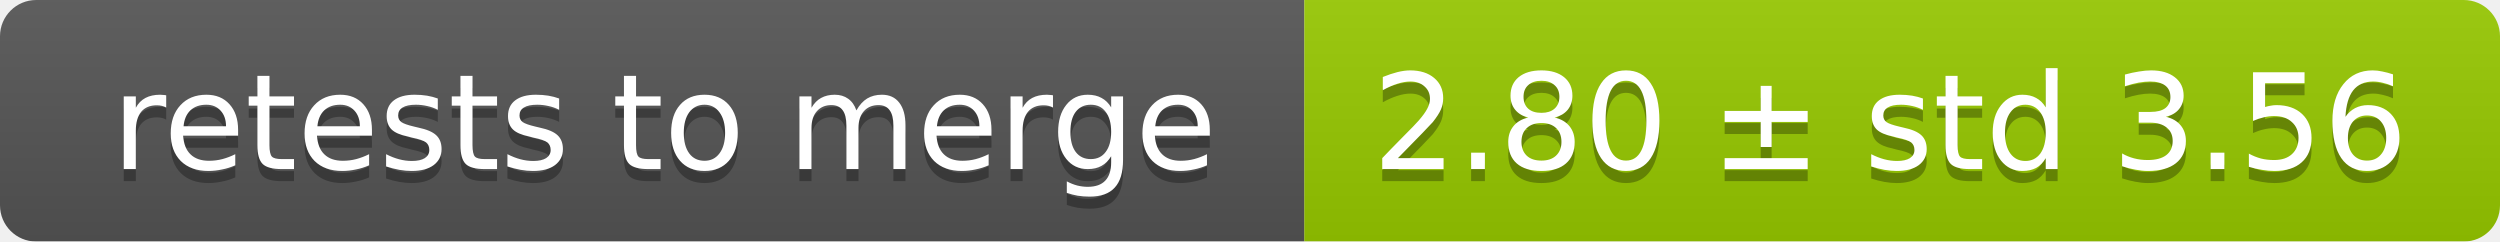
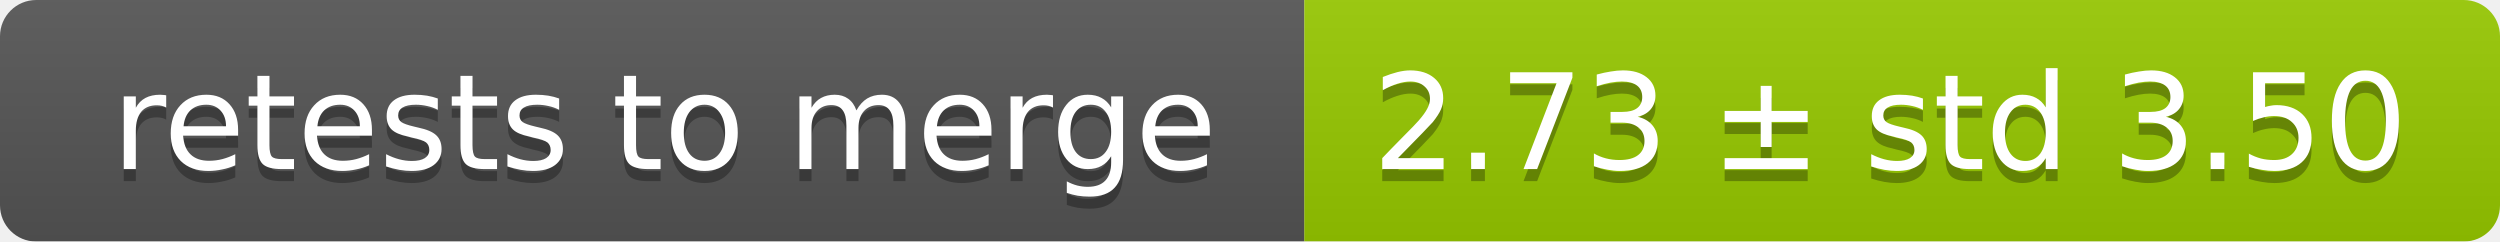
<svg xmlns="http://www.w3.org/2000/svg" width="207" height="20">
  <linearGradient id="smooth" x2="0" y2="100%">
    <stop offset="0" stop-color="#bbb" stop-opacity=".1" />
    <stop offset="1" stop-opacity=".1" />
  </linearGradient>
  <mask id="round">
    <rect width="207" height="20" rx="3" fill="#fff" />
  </mask>
  <g mask="url(#round)">
    <rect width="108" height="20" fill="#555" />
    <rect x="108" width="99" height="20" fill="#97ca00" />
    <rect width="207" height="20" fill="url(#smooth)" />
  </g>
  <g fill="#fff" text-anchor="middle" font-family="DejaVu Sans,Verdana,Geneva,sans-serif" font-size="11">
    <text x="55" y="15" fill="#010101" fill-opacity=".3">retests to merge</text>
    <text x="55" y="14">retests to merge</text>
-     <text x="156.5" y="15" fill="#010101" fill-opacity=".3">2.80 ± std 3.56</text>
-     <text x="156.5" y="14">2.80 ± std 3.56</text>
+     <text x="156.5" y="15" fill="#010101" fill-opacity=".3">2.73 ± std 3.50</text>
+     <text x="156.5" y="14">2.73 ± std 3.50</text>
  </g>
</svg>
